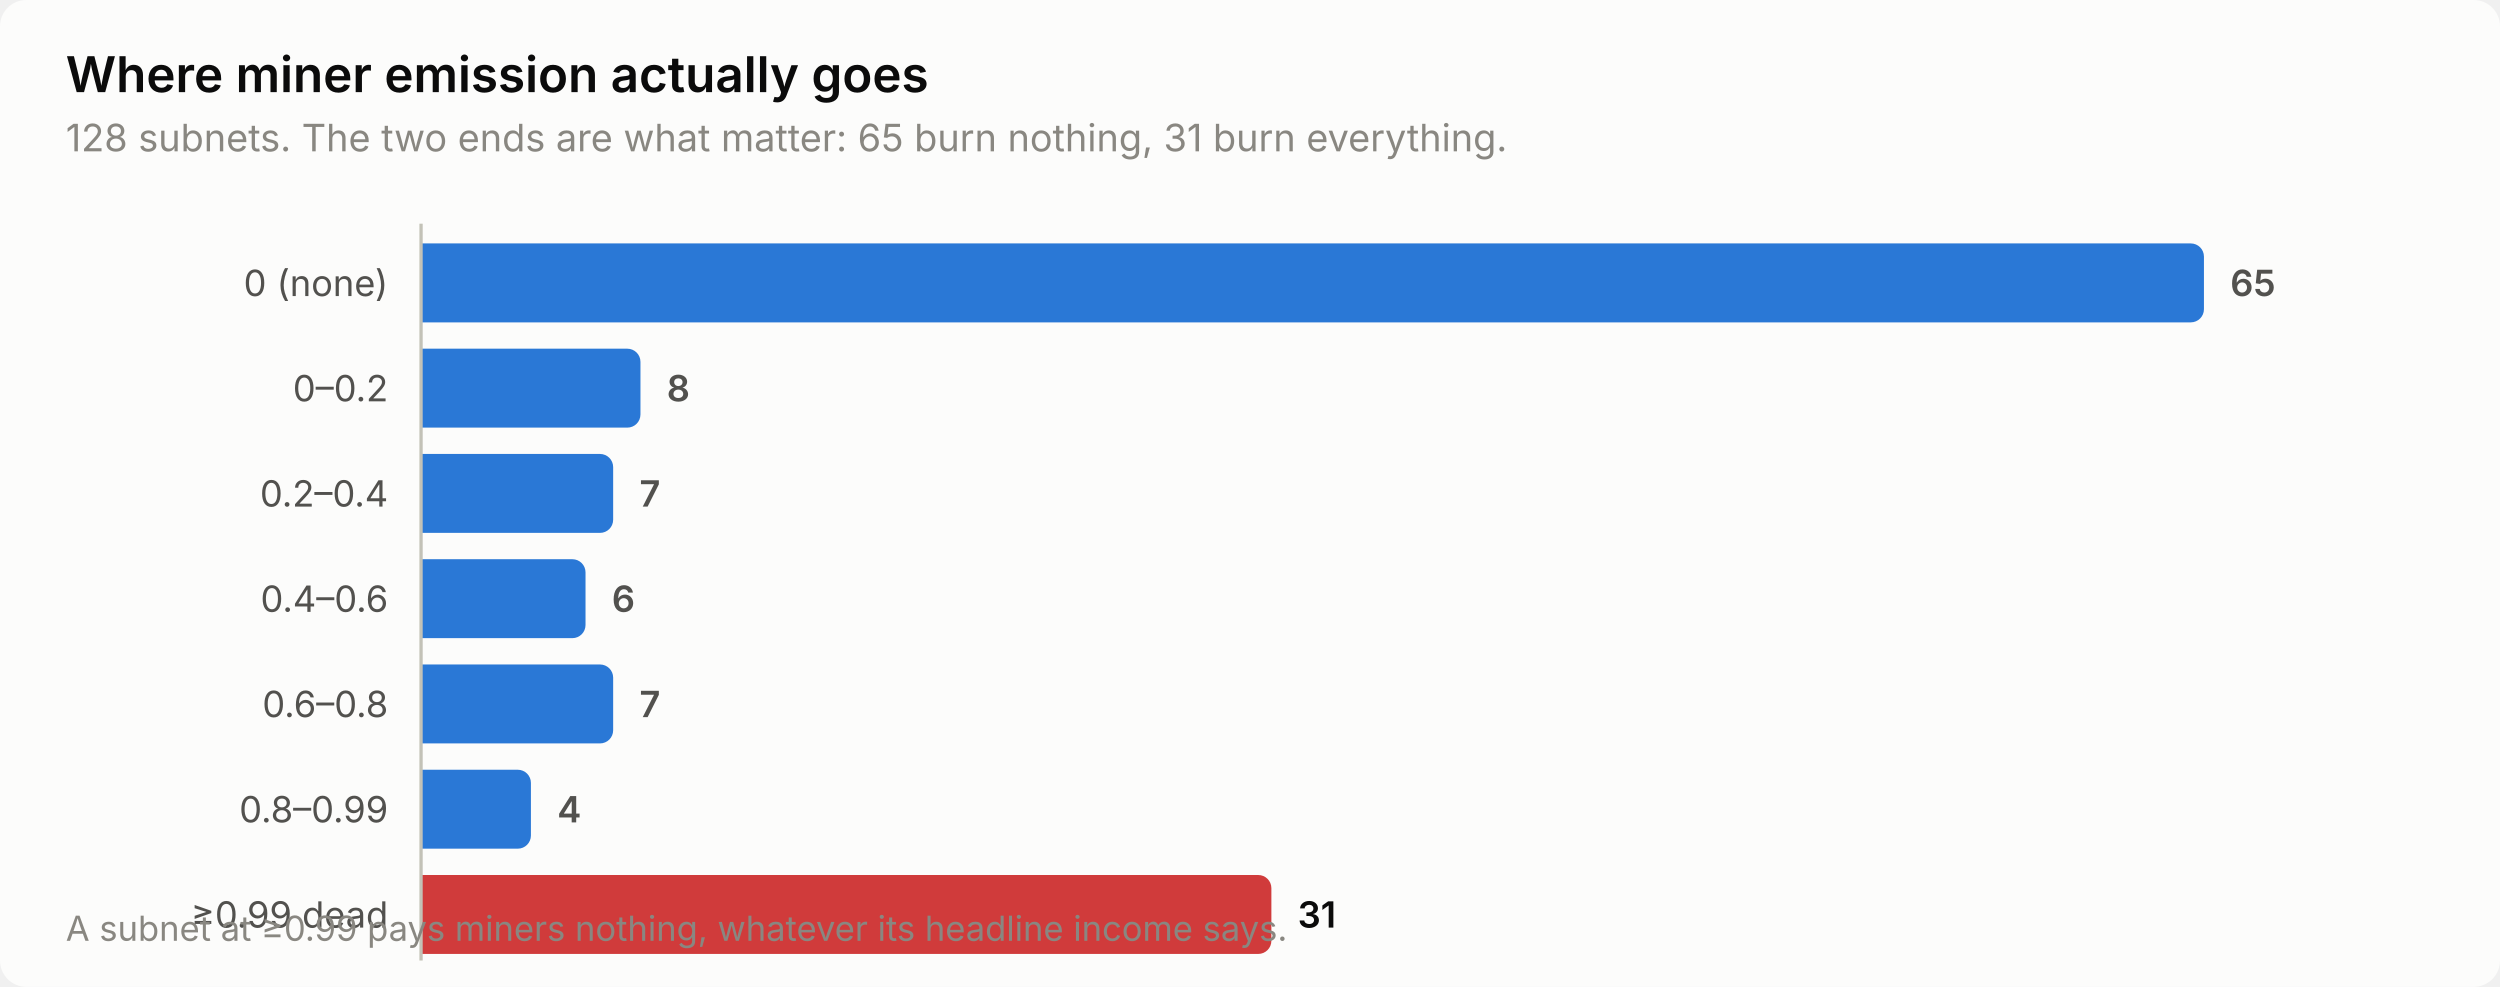
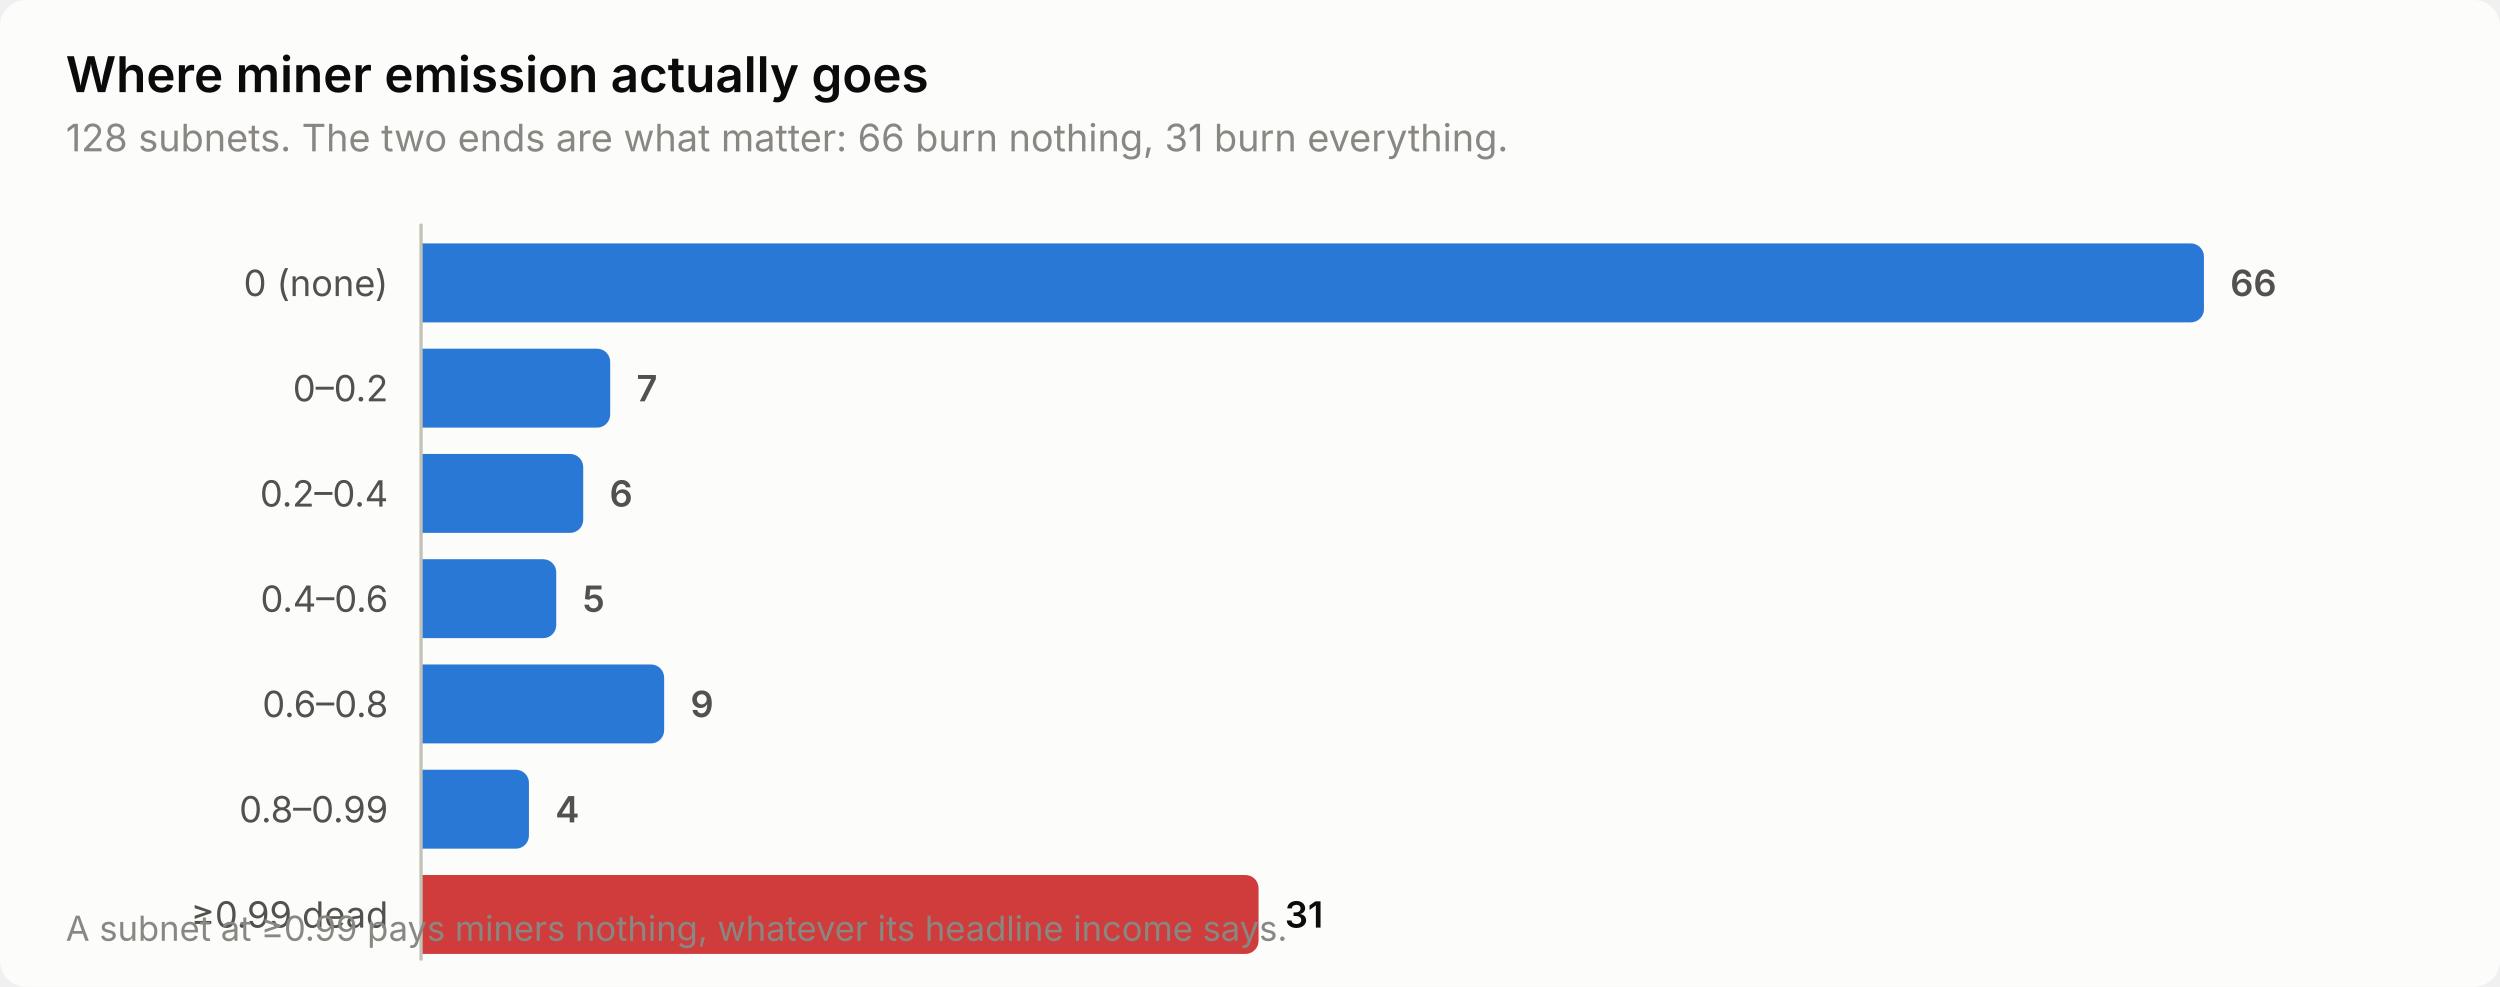
<svg xmlns="http://www.w3.org/2000/svg" width="760" height="300" viewBox="0 0 760 300" role="img" aria-label="Where miner emission actually goes">
  <style>
    text { font-family: system-ui, -apple-system, 'Segoe UI', sans-serif; }
    .t-title { font-size: 15px; font-weight: 600; }
    .t-sub { font-size: 11.5px; }
    .t-lab { font-size: 11px; }
    .t-val { font-size: 11px; font-weight: 600; font-variant-numeric: tabular-nums; }
    .t-tick { font-size: 10.5px; font-variant-numeric: tabular-nums; }

    .surface { fill: #fcfcfb; }
    .ink { fill: #0b0b0b; }
    .ink2 { fill: #52514e; }
    .muted { fill: #898781; }
    .grid { stroke: #e1e0d9; }
    .axis { stroke: #c3c2b7; }
    .accent { fill: #2a78d6; }
    .critical { fill: #d03b3b; }
    .deemph { fill: #d8d7d0; }

    @media (prefers-color-scheme: dark) {
      .surface { fill: #1a1a19; }
      .ink { fill: #ffffff; }
      .ink2 { fill: #c3c2b7; }
      .muted { fill: #898781; }
      .grid { stroke: #2c2c2a; }
      .axis { stroke: #383835; }
      .accent { fill: #3987e5; }
      .deemph { fill: #3a3a37; }
    }
</style>
  <rect class="surface" width="760" height="300" rx="8" />
  <text class="ink t-title" x="20" y="28">Where miner emission actually goes</text>
-   <text class="muted t-sub" x="20" y="46">128 subnets. The two ends are what matter: 65 burn nothing, 31 burn everything.</text>
+   <text class="muted t-sub" x="20" y="46">128 subnets. The two ends are what matter: 66 burn nothing, 31 burn everything.</text>
  <text class="ink2 t-lab" x="118" y="90" text-anchor="end">0 (none)</text>
  <path class="accent" d="M128.0,74.0 H666.0 a4.0,4.0 0 0 1 4.0,4.0 V94.0 a4.0,4.0 0 0 1 -4.0,4.0 H128.0 Z" />
-   <text class="ink2 t-val" x="678.0" y="90">65</text>
+   <text class="ink2 t-val" x="678.0" y="90">66</text>
  <text class="ink2 t-lab" x="118" y="122" text-anchor="end">0–0.2</text>
-   <path class="accent" d="M128.0,106.0 H190.7 a4.0,4.0 0 0 1 4.0,4.0 V126.0 a4.0,4.0 0 0 1 -4.0,4.0 H128.0 Z" />
-   <text class="ink2 t-val" x="202.7" y="122">8</text>
+   <path class="accent" d="M128.0,106.0 H181.5 a4.0,4.0 0 0 1 4.0,4.0 V126.0 a4.0,4.0 0 0 1 -4.0,4.0 H128.0 Z" />
+   <text class="ink2 t-val" x="193.5" y="122">7</text>
  <text class="ink2 t-lab" x="118" y="154" text-anchor="end">0.2–0.4</text>
-   <path class="accent" d="M128.0,138.0 H182.4 a4.0,4.0 0 0 1 4.0,4.0 V158.0 a4.0,4.0 0 0 1 -4.0,4.0 H128.0 Z" />
-   <text class="ink2 t-val" x="194.4" y="154">7</text>
+   <path class="accent" d="M128.0,138.0 H173.3 a4.0,4.0 0 0 1 4.0,4.0 V158.0 a4.0,4.0 0 0 1 -4.0,4.0 H128.0 Z" />
+   <text class="ink2 t-val" x="185.3" y="154">6</text>
  <text class="ink2 t-lab" x="118" y="186" text-anchor="end">0.4–0.6</text>
-   <path class="accent" d="M128.0,170.0 H174.0 a4.0,4.0 0 0 1 4.0,4.0 V190.0 a4.0,4.0 0 0 1 -4.0,4.0 H128.0 Z" />
-   <text class="ink2 t-val" x="186.0" y="186">6</text>
+   <path class="accent" d="M128.0,170.0 H165.1 a4.0,4.0 0 0 1 4.0,4.0 V190.0 a4.0,4.0 0 0 1 -4.0,4.0 H128.0 Z" />
+   <text class="ink2 t-val" x="177.1" y="186">5</text>
  <text class="ink2 t-lab" x="118" y="218" text-anchor="end">0.6–0.8</text>
-   <path class="accent" d="M128.0,202.0 H182.4 a4.0,4.0 0 0 1 4.0,4.0 V222.0 a4.0,4.0 0 0 1 -4.0,4.0 H128.0 Z" />
-   <text class="ink2 t-val" x="194.4" y="218">7</text>
+   <path class="accent" d="M128.0,202.0 H197.9 a4.0,4.0 0 0 1 4.0,4.0 V222.0 a4.0,4.0 0 0 1 -4.0,4.0 H128.0 Z" />
+   <text class="ink2 t-val" x="209.9" y="218">9</text>
  <text class="ink2 t-lab" x="118" y="250" text-anchor="end">0.8–0.99</text>
-   <path class="accent" d="M128.0,234.0 H157.4 a4.0,4.0 0 0 1 4.0,4.0 V254.0 a4.0,4.0 0 0 1 -4.0,4.0 H128.0 Z" />
-   <text class="ink2 t-val" x="169.4" y="250">4</text>
+   <path class="accent" d="M128.0,234.0 H156.8 a4.0,4.0 0 0 1 4.0,4.0 V254.0 a4.0,4.0 0 0 1 -4.0,4.0 H128.0 Z" />
+   <text class="ink2 t-val" x="168.8" y="250">4</text>
  <text class="ink2 t-lab" x="118" y="282" text-anchor="end">≥0.99 dead</text>
-   <path class="critical" d="M128.0,266.0 H382.5 a4.0,4.0 0 0 1 4.0,4.0 V286.0 a4.0,4.0 0 0 1 -4.0,4.0 H128.0 Z" />
-   <text class="ink t-val" x="394.5" y="282">31</text>
+   <path class="critical" d="M128.0,266.0 H378.6 a4.0,4.0 0 0 1 4.0,4.0 V286.0 a4.0,4.0 0 0 1 -4.0,4.0 H128.0 Z" />
+   <text class="ink t-val" x="390.6" y="282">31</text>
  <line class="axis" x1="128" y1="68" x2="128" y2="292" stroke-width="1" />
  <text class="muted t-tick" x="20" y="286">A subnet at ≥0.99 pays miners nothing, whatever its headline income says.</text>
</svg>
